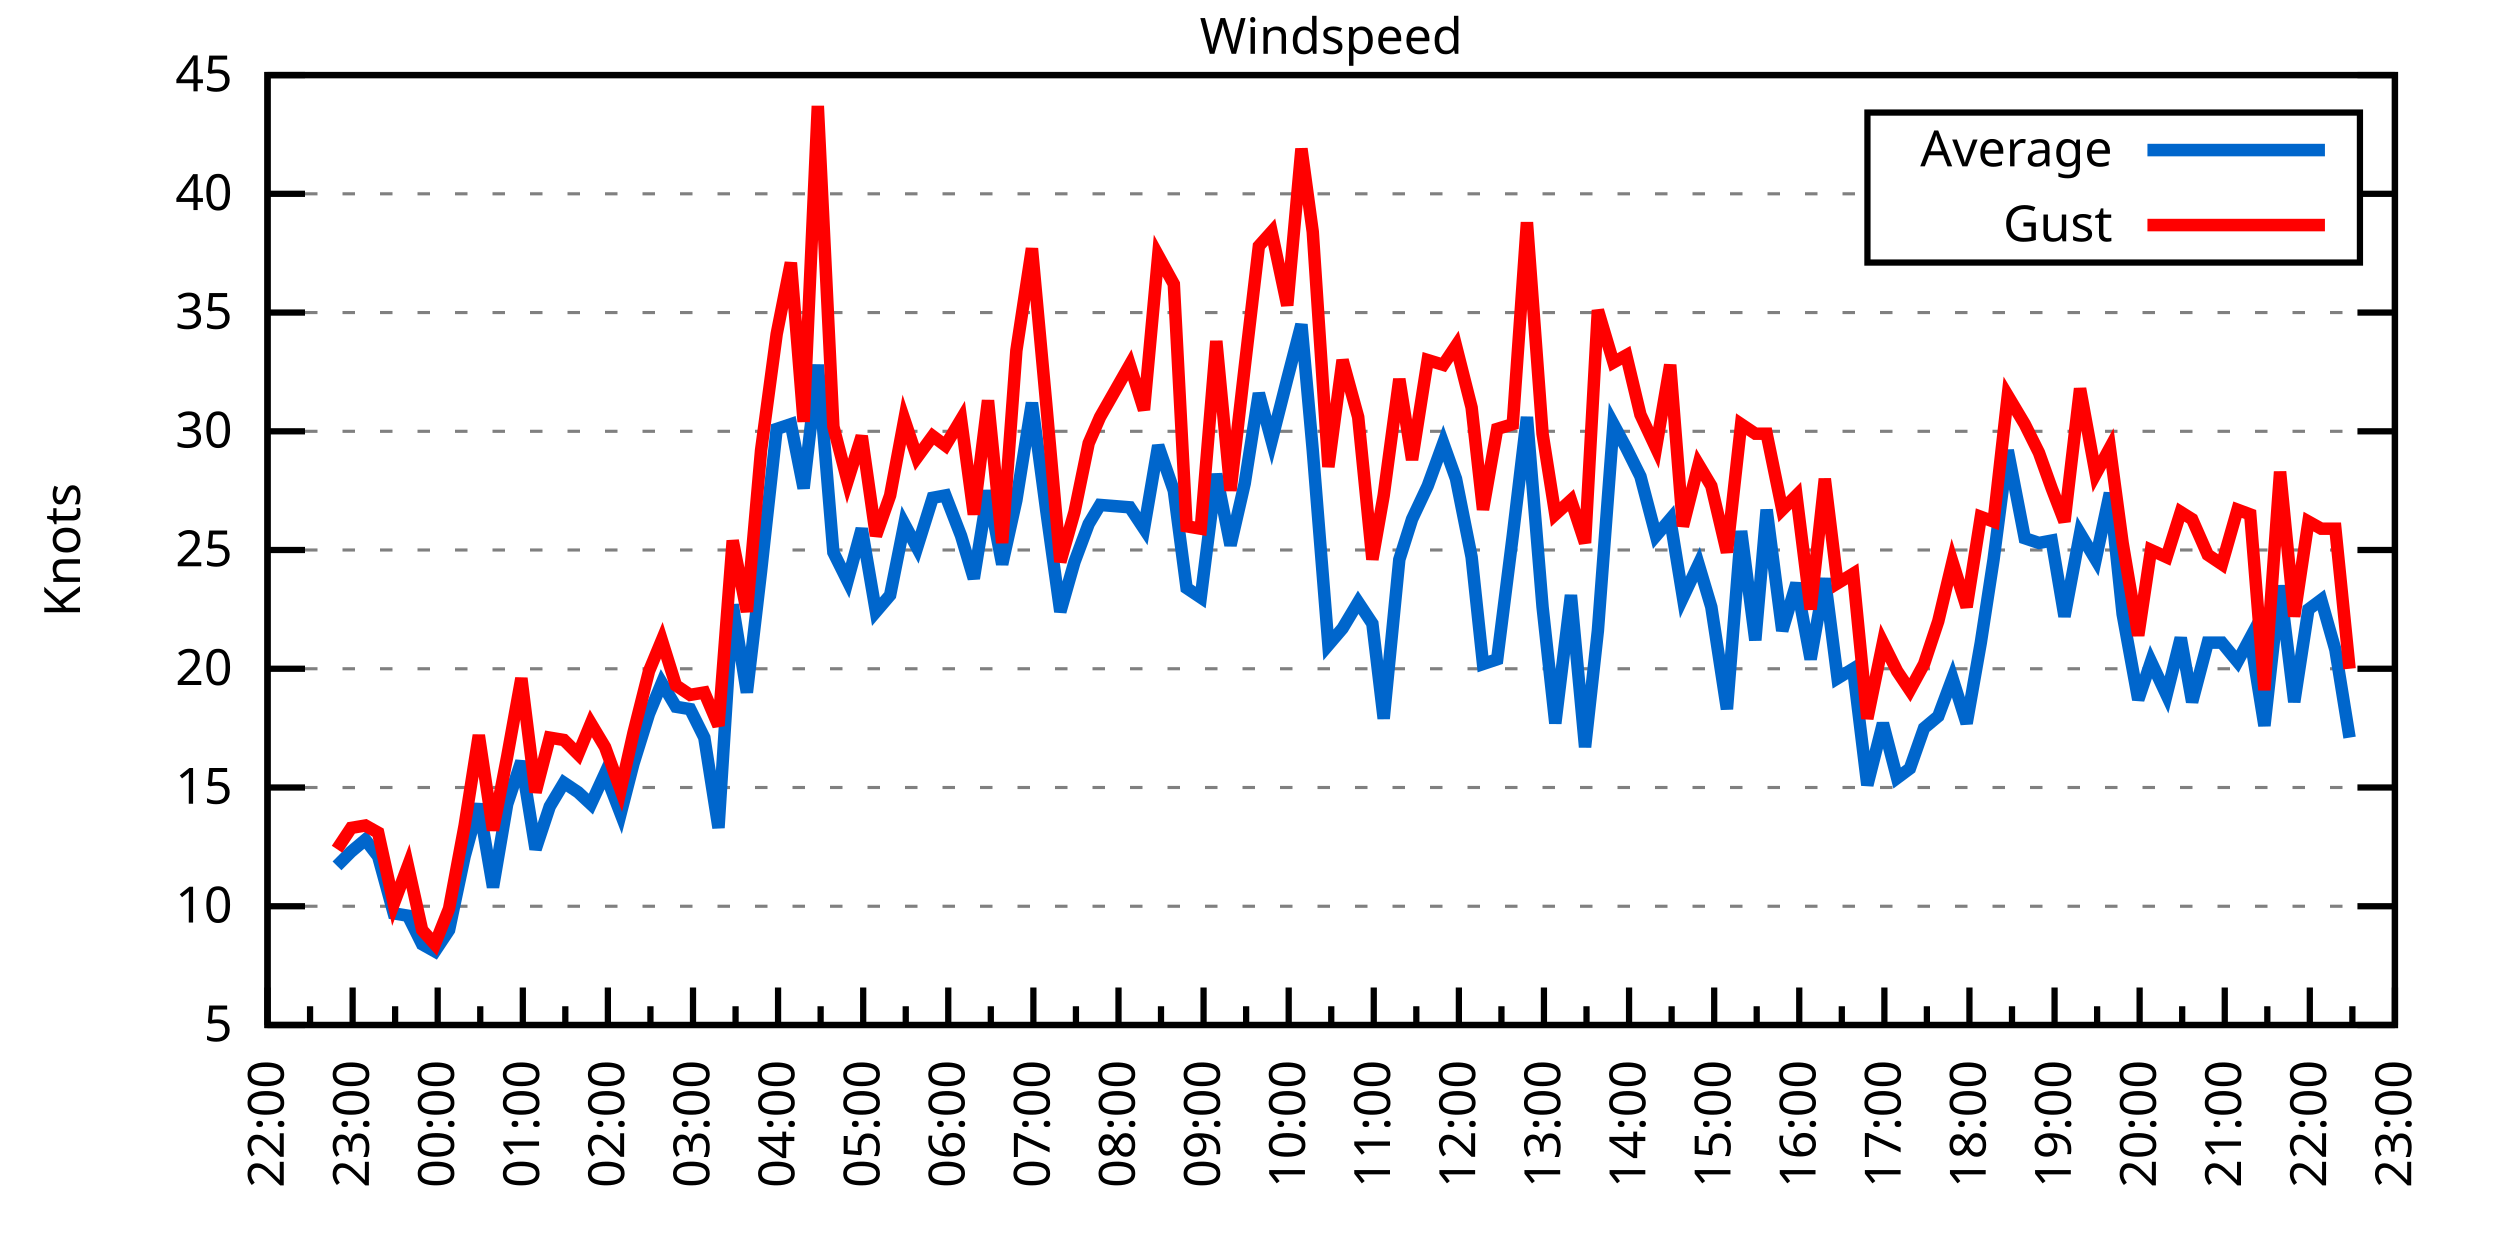
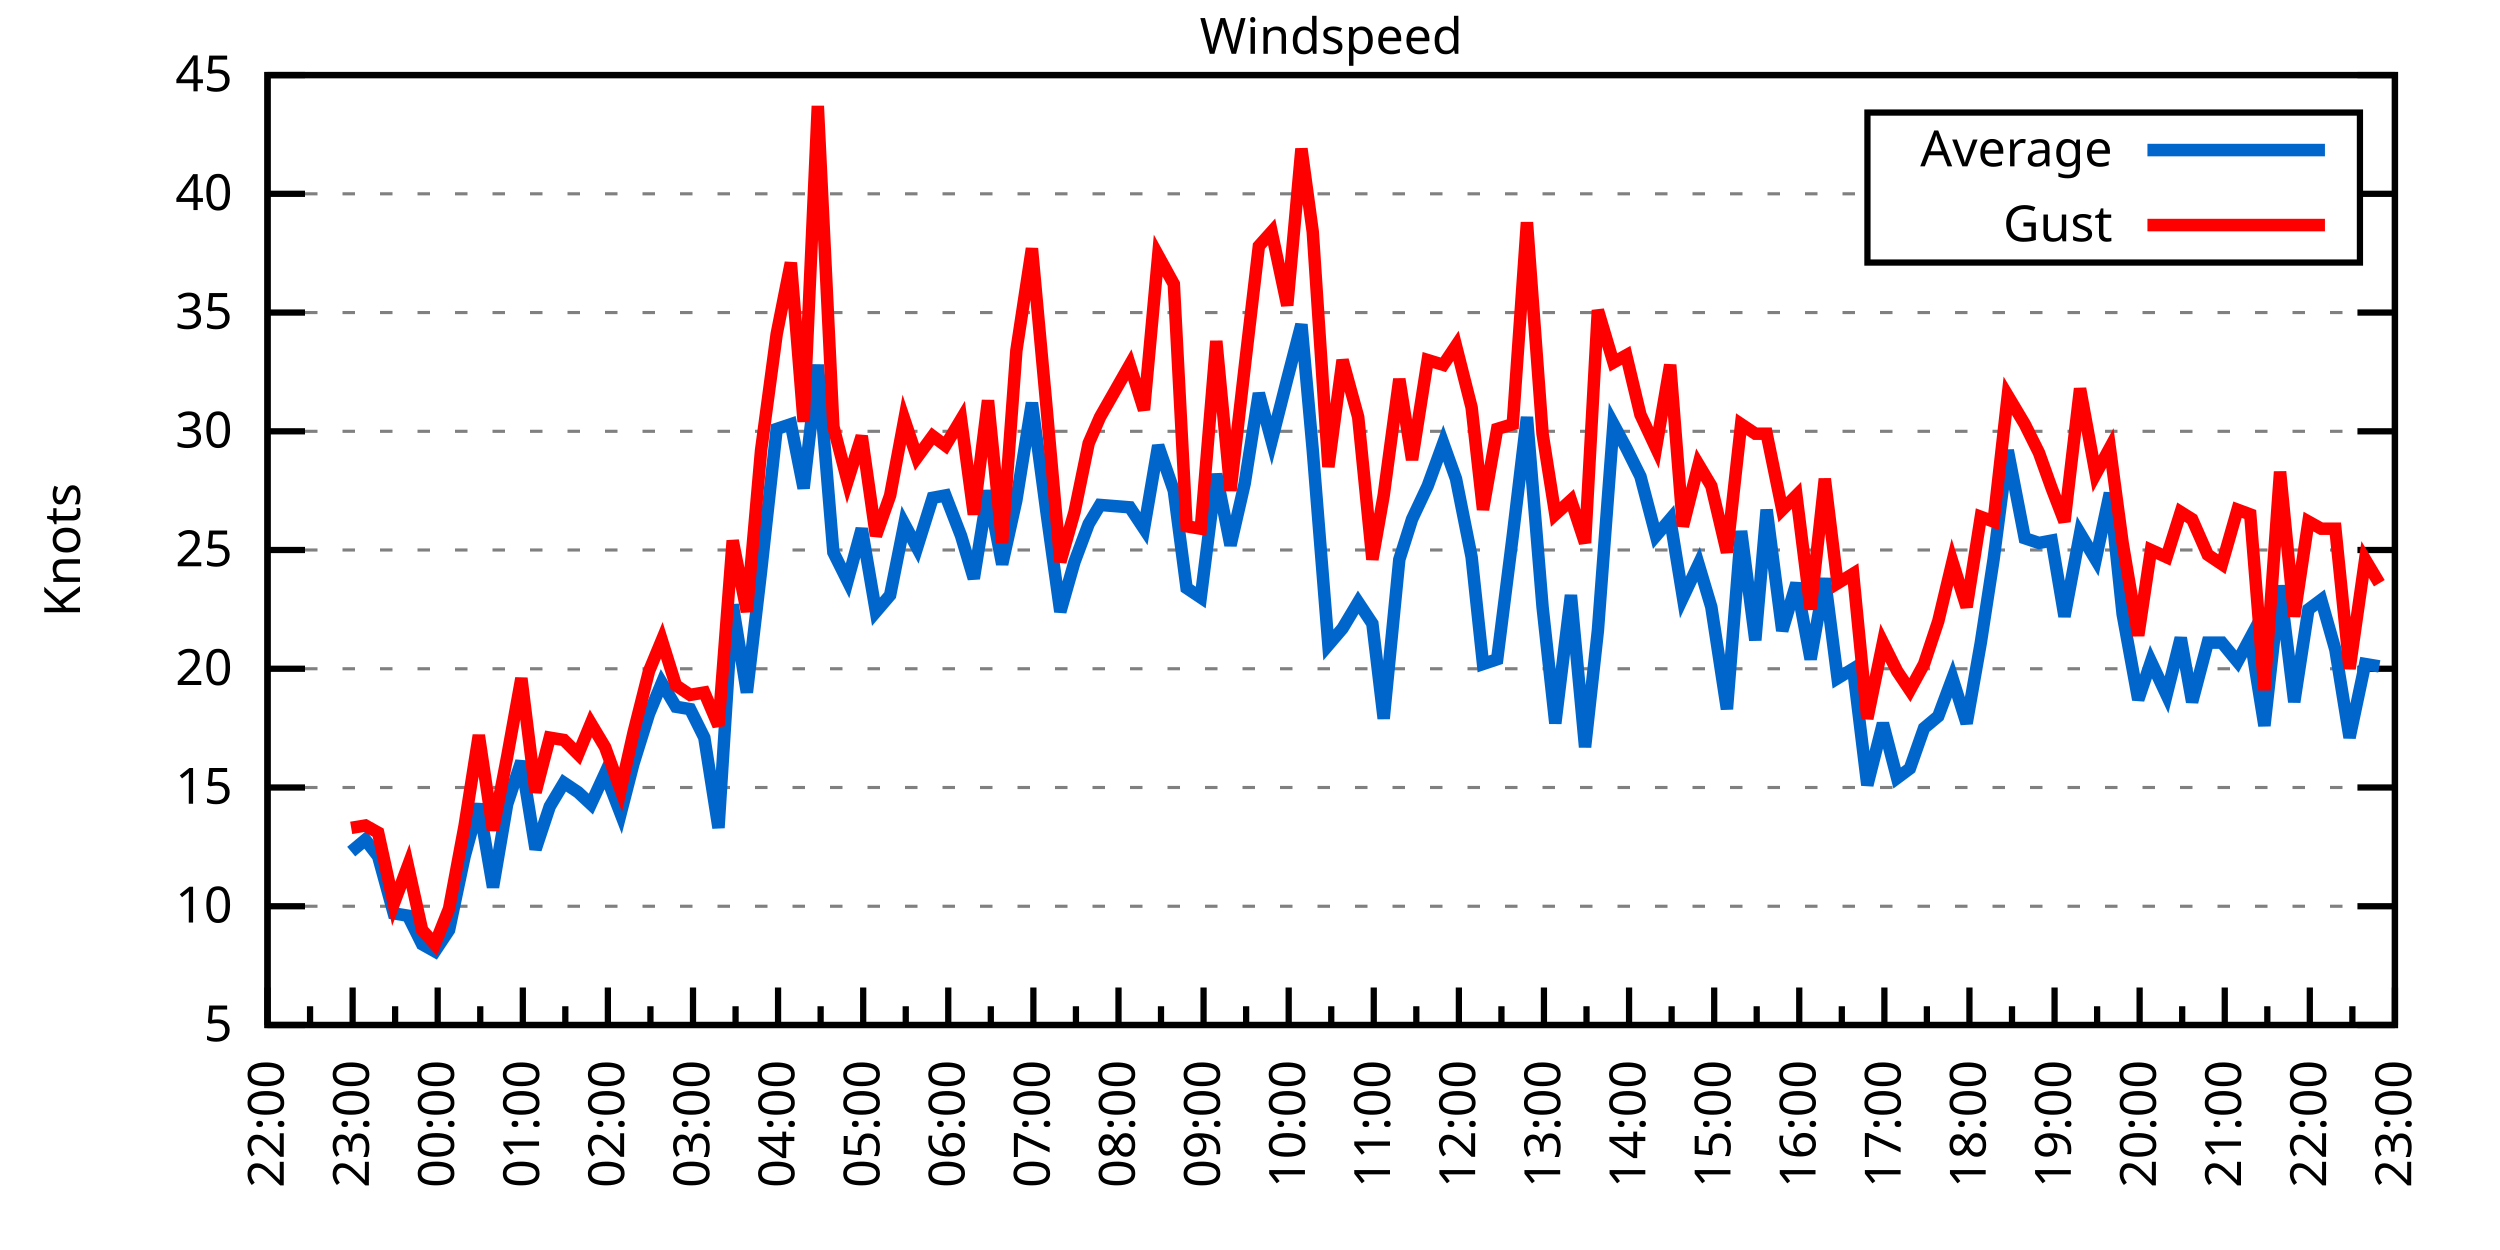
<svg xmlns="http://www.w3.org/2000/svg" xmlns:xlink="http://www.w3.org/1999/xlink" width="400" height="200" viewBox="0 0 400 200">
  <g id="gnuplot_canvas">
    <rect x="0" y="0" width="400" height="200" fill="none" />
    <defs>
      <circle id="gpDot" r="0.5" stroke-width="0.5" stroke="currentColor" />
      <path id="gpPt0" stroke-width="0.333" stroke="currentColor" d="M-1,0 h2 M0,-1 v2" />
      <path id="gpPt1" stroke-width="0.333" stroke="currentColor" d="M-1,-1 L1,1 M1,-1 L-1,1" />
      <path id="gpPt2" stroke-width="0.333" stroke="currentColor" d="M-1,0 L1,0 M0,-1 L0,1 M-1,-1 L1,1 M-1,1 L1,-1" />
      <rect id="gpPt3" stroke-width="0.333" stroke="currentColor" x="-1" y="-1" width="2" height="2" />
      <rect id="gpPt4" stroke-width="0.333" stroke="currentColor" fill="currentColor" x="-1" y="-1" width="2" height="2" />
      <circle id="gpPt5" stroke-width="0.333" stroke="currentColor" cx="0" cy="0" r="1" />
      <use xlink:href="#gpPt5" id="gpPt6" fill="currentColor" stroke="none" />
      <path id="gpPt7" stroke-width="0.333" stroke="currentColor" d="M0,-1.33 L-1.33,0.67 L1.33,0.67 z" />
      <use xlink:href="#gpPt7" id="gpPt8" fill="currentColor" stroke="none" />
      <use xlink:href="#gpPt7" id="gpPt9" stroke="currentColor" transform="rotate(180)" />
      <use xlink:href="#gpPt9" id="gpPt10" fill="currentColor" stroke="none" />
      <use xlink:href="#gpPt3" id="gpPt11" stroke="currentColor" transform="rotate(45)" />
      <use xlink:href="#gpPt11" id="gpPt12" fill="currentColor" stroke="none" />
      <path id="gpPt13" stroke-width="0.333" stroke="currentColor" d="M0,1.330 L1.265,0.411 L0.782,-1.067 L-0.782,-1.076 L-1.265,0.411 z" />
      <use xlink:href="#gpPt13" id="gpPt14" fill="currentColor" stroke="none" />
      <filter id="textbox" filterUnits="objectBoundingBox" x="0" y="0" height="1" width="1">
        <feFlood flood-color="white" flood-opacity="1" result="bgnd" />
        <feComposite in="SourceGraphic" in2="bgnd" operator="atop" />
      </filter>
      <filter id="greybox" filterUnits="objectBoundingBox" x="0" y="0" height="1" width="1">
        <feFlood flood-color="lightgrey" flood-opacity="1" result="grey" />
        <feComposite in="SourceGraphic" in2="grey" operator="atop" />
      </filter>
    </defs>
    <g fill="none" color="white" stroke="currentColor" stroke-width="1.00" stroke-linecap="butt" stroke-linejoin="miter">
</g>
    <g fill="none" color="black" stroke="currentColor" stroke-width="1.00" stroke-linecap="butt" stroke-linejoin="miter">
      <g stroke="none" shape-rendering="crispEdges">
        <polygon fill="rgb(255, 255, 255)" points="42.80,164.00 383.18,164.00 383.18,12.02 42.80,12.02 " />
      </g>
    </g>
    <g fill="none" color="black" stroke="currentColor" stroke-width="1.00" stroke-linecap="butt" stroke-linejoin="miter">
</g>
    <g fill="none" color="black" stroke="black" stroke-width="0.50" stroke-linecap="butt" stroke-linejoin="miter">
</g>
    <g fill="none" color="gray" stroke="currentColor" stroke-width="0.50" stroke-linecap="butt" stroke-linejoin="miter">
      <path stroke="gray" stroke-dasharray="2,4" class="gridline" d="M42.80,164.00 L383.19,164.00  " />
    </g>
    <g fill="none" color="gray" stroke="gray" stroke-width="1.00" stroke-linecap="butt" stroke-linejoin="miter">
</g>
    <g fill="none" color="black" stroke="currentColor" stroke-width="1.00" stroke-linecap="butt" stroke-linejoin="miter">
      <path stroke="black" d="M42.80,164.00 L48.80,164.00 M383.19,164.00 L377.19,164.00  " />
      <g transform="translate(37.20,166.60)" stroke="none" fill="black" font-family="Sans" font-size="8.00" text-anchor="end">
        <text>
          <tspan font-family="Sans"> 5</tspan>
        </text>
      </g>
    </g>
    <g fill="none" color="black" stroke="currentColor" stroke-width="1.00" stroke-linecap="butt" stroke-linejoin="miter">
</g>
    <g fill="none" color="black" stroke="black" stroke-width="0.50" stroke-linecap="butt" stroke-linejoin="miter">
</g>
    <g fill="none" color="gray" stroke="currentColor" stroke-width="0.50" stroke-linecap="butt" stroke-linejoin="miter">
      <path stroke="gray" stroke-dasharray="2,4" class="gridline" d="M42.80,145.00 L383.19,145.00  " />
    </g>
    <g fill="none" color="gray" stroke="gray" stroke-width="1.00" stroke-linecap="butt" stroke-linejoin="miter">
</g>
    <g fill="none" color="black" stroke="currentColor" stroke-width="1.00" stroke-linecap="butt" stroke-linejoin="miter">
      <path stroke="black" d="M42.80,145.00 L48.80,145.00 M383.19,145.00 L377.19,145.00  " />
      <g transform="translate(37.20,147.60)" stroke="none" fill="black" font-family="Sans" font-size="8.00" text-anchor="end">
        <text>
          <tspan font-family="Sans"> 10</tspan>
        </text>
      </g>
    </g>
    <g fill="none" color="black" stroke="currentColor" stroke-width="1.00" stroke-linecap="butt" stroke-linejoin="miter">
</g>
    <g fill="none" color="black" stroke="black" stroke-width="0.50" stroke-linecap="butt" stroke-linejoin="miter">
</g>
    <g fill="none" color="gray" stroke="currentColor" stroke-width="0.50" stroke-linecap="butt" stroke-linejoin="miter">
      <path stroke="gray" stroke-dasharray="2,4" class="gridline" d="M42.80,126.00 L383.19,126.00  " />
    </g>
    <g fill="none" color="gray" stroke="gray" stroke-width="1.00" stroke-linecap="butt" stroke-linejoin="miter">
</g>
    <g fill="none" color="black" stroke="currentColor" stroke-width="1.00" stroke-linecap="butt" stroke-linejoin="miter">
      <path stroke="black" d="M42.80,126.00 L48.80,126.00 M383.19,126.00 L377.19,126.00  " />
      <g transform="translate(37.20,128.60)" stroke="none" fill="black" font-family="Sans" font-size="8.00" text-anchor="end">
        <text>
          <tspan font-family="Sans"> 15</tspan>
        </text>
      </g>
    </g>
    <g fill="none" color="black" stroke="currentColor" stroke-width="1.00" stroke-linecap="butt" stroke-linejoin="miter">
</g>
    <g fill="none" color="black" stroke="black" stroke-width="0.50" stroke-linecap="butt" stroke-linejoin="miter">
</g>
    <g fill="none" color="gray" stroke="currentColor" stroke-width="0.50" stroke-linecap="butt" stroke-linejoin="miter">
      <path stroke="gray" stroke-dasharray="2,4" class="gridline" d="M42.80,107.00 L383.19,107.00  " />
    </g>
    <g fill="none" color="gray" stroke="gray" stroke-width="1.00" stroke-linecap="butt" stroke-linejoin="miter">
</g>
    <g fill="none" color="black" stroke="currentColor" stroke-width="1.00" stroke-linecap="butt" stroke-linejoin="miter">
      <path stroke="black" d="M42.80,107.00 L48.80,107.00 M383.19,107.00 L377.19,107.00  " />
      <g transform="translate(37.20,109.60)" stroke="none" fill="black" font-family="Sans" font-size="8.00" text-anchor="end">
        <text>
          <tspan font-family="Sans"> 20</tspan>
        </text>
      </g>
    </g>
    <g fill="none" color="black" stroke="currentColor" stroke-width="1.00" stroke-linecap="butt" stroke-linejoin="miter">
</g>
    <g fill="none" color="black" stroke="black" stroke-width="0.50" stroke-linecap="butt" stroke-linejoin="miter">
</g>
    <g fill="none" color="gray" stroke="currentColor" stroke-width="0.50" stroke-linecap="butt" stroke-linejoin="miter">
      <path stroke="gray" stroke-dasharray="2,4" class="gridline" d="M42.80,88.00 L383.19,88.00  " />
    </g>
    <g fill="none" color="gray" stroke="gray" stroke-width="1.00" stroke-linecap="butt" stroke-linejoin="miter">
</g>
    <g fill="none" color="black" stroke="currentColor" stroke-width="1.00" stroke-linecap="butt" stroke-linejoin="miter">
      <path stroke="black" d="M42.80,88.00 L48.80,88.00 M383.19,88.00 L377.19,88.00  " />
      <g transform="translate(37.20,90.60)" stroke="none" fill="black" font-family="Sans" font-size="8.00" text-anchor="end">
        <text>
          <tspan font-family="Sans"> 25</tspan>
        </text>
      </g>
    </g>
    <g fill="none" color="black" stroke="currentColor" stroke-width="1.00" stroke-linecap="butt" stroke-linejoin="miter">
</g>
    <g fill="none" color="black" stroke="black" stroke-width="0.50" stroke-linecap="butt" stroke-linejoin="miter">
</g>
    <g fill="none" color="gray" stroke="currentColor" stroke-width="0.50" stroke-linecap="butt" stroke-linejoin="miter">
      <path stroke="gray" stroke-dasharray="2,4" class="gridline" d="M42.80,69.01 L383.19,69.01  " />
    </g>
    <g fill="none" color="gray" stroke="gray" stroke-width="1.00" stroke-linecap="butt" stroke-linejoin="miter">
</g>
    <g fill="none" color="black" stroke="currentColor" stroke-width="1.00" stroke-linecap="butt" stroke-linejoin="miter">
      <path stroke="black" d="M42.80,69.01 L48.80,69.01 M383.19,69.01 L377.19,69.01  " />
      <g transform="translate(37.20,71.61)" stroke="none" fill="black" font-family="Sans" font-size="8.00" text-anchor="end">
        <text>
          <tspan font-family="Sans"> 30</tspan>
        </text>
      </g>
    </g>
    <g fill="none" color="black" stroke="currentColor" stroke-width="1.00" stroke-linecap="butt" stroke-linejoin="miter">
</g>
    <g fill="none" color="black" stroke="black" stroke-width="0.50" stroke-linecap="butt" stroke-linejoin="miter">
</g>
    <g fill="none" color="gray" stroke="currentColor" stroke-width="0.50" stroke-linecap="butt" stroke-linejoin="miter">
      <path stroke="gray" stroke-dasharray="2,4" class="gridline" d="M42.80,50.01 L383.19,50.01  " />
    </g>
    <g fill="none" color="gray" stroke="gray" stroke-width="1.00" stroke-linecap="butt" stroke-linejoin="miter">
</g>
    <g fill="none" color="black" stroke="currentColor" stroke-width="1.00" stroke-linecap="butt" stroke-linejoin="miter">
      <path stroke="black" d="M42.80,50.01 L48.80,50.01 M383.19,50.01 L377.19,50.01  " />
      <g transform="translate(37.20,52.61)" stroke="none" fill="black" font-family="Sans" font-size="8.00" text-anchor="end">
        <text>
          <tspan font-family="Sans"> 35</tspan>
        </text>
      </g>
    </g>
    <g fill="none" color="black" stroke="currentColor" stroke-width="1.00" stroke-linecap="butt" stroke-linejoin="miter">
</g>
    <g fill="none" color="black" stroke="black" stroke-width="0.50" stroke-linecap="butt" stroke-linejoin="miter">
</g>
    <g fill="none" color="gray" stroke="currentColor" stroke-width="0.50" stroke-linecap="butt" stroke-linejoin="miter">
      <path stroke="gray" stroke-dasharray="2,4" class="gridline" d="M42.80,31.01 L298.79,31.01 M377.59,31.01 L383.19,31.01  " />
    </g>
    <g fill="none" color="gray" stroke="gray" stroke-width="1.00" stroke-linecap="butt" stroke-linejoin="miter">
</g>
    <g fill="none" color="black" stroke="currentColor" stroke-width="1.00" stroke-linecap="butt" stroke-linejoin="miter">
      <path stroke="black" d="M42.80,31.01 L48.80,31.01 M383.19,31.01 L377.19,31.01  " />
      <g transform="translate(37.20,33.61)" stroke="none" fill="black" font-family="Sans" font-size="8.00" text-anchor="end">
        <text>
          <tspan font-family="Sans"> 40</tspan>
        </text>
      </g>
    </g>
    <g fill="none" color="black" stroke="currentColor" stroke-width="1.00" stroke-linecap="butt" stroke-linejoin="miter">
</g>
    <g fill="none" color="black" stroke="black" stroke-width="0.50" stroke-linecap="butt" stroke-linejoin="miter">
</g>
    <g fill="none" color="gray" stroke="currentColor" stroke-width="0.50" stroke-linecap="butt" stroke-linejoin="miter">
      <path stroke="gray" stroke-dasharray="2,4" class="gridline" d="M42.80,12.01 L383.19,12.01  " />
    </g>
    <g fill="none" color="gray" stroke="gray" stroke-width="1.00" stroke-linecap="butt" stroke-linejoin="miter">
</g>
    <g fill="none" color="black" stroke="currentColor" stroke-width="1.00" stroke-linecap="butt" stroke-linejoin="miter">
      <path stroke="black" d="M42.80,12.01 L48.80,12.01 M383.19,12.01 L377.19,12.01  " />
      <g transform="translate(37.20,14.61)" stroke="none" fill="black" font-family="Sans" font-size="8.00" text-anchor="end">
        <text>
          <tspan font-family="Sans"> 45</tspan>
        </text>
      </g>
    </g>
    <g fill="none" color="black" stroke="currentColor" stroke-width="1.00" stroke-linecap="butt" stroke-linejoin="miter">
      <path stroke="black" d="M42.80,164.00 L42.80,158.00  " />
      <g transform="translate(45.40,169.60) rotate(270)" stroke="none" fill="black" font-family="Sans" font-size="8.00" text-anchor="end">
        <text>
          <tspan font-family="Sans">22:00</tspan>
        </text>
      </g>
    </g>
    <g fill="none" color="black" stroke="currentColor" stroke-width="1.00" stroke-linecap="butt" stroke-linejoin="miter">
      <path stroke="black" d="M49.61,164.00 L49.61,161.00 M56.42,164.00 L56.42,158.00  " />
      <g transform="translate(59.02,169.60) rotate(270)" stroke="none" fill="black" font-family="Sans" font-size="8.00" text-anchor="end">
        <text>
          <tspan font-family="Sans">23:00</tspan>
        </text>
      </g>
    </g>
    <g fill="none" color="black" stroke="currentColor" stroke-width="1.00" stroke-linecap="butt" stroke-linejoin="miter">
      <path stroke="black" d="M63.22,164.00 L63.22,161.00 M70.03,164.00 L70.03,158.00  " />
      <g transform="translate(72.63,169.60) rotate(270)" stroke="none" fill="black" font-family="Sans" font-size="8.00" text-anchor="end">
        <text>
          <tspan font-family="Sans">00:00</tspan>
        </text>
      </g>
    </g>
    <g fill="none" color="black" stroke="currentColor" stroke-width="1.00" stroke-linecap="butt" stroke-linejoin="miter">
      <path stroke="black" d="M76.84,164.00 L76.84,161.00 M83.65,164.00 L83.65,158.00  " />
      <g transform="translate(86.25,169.60) rotate(270)" stroke="none" fill="black" font-family="Sans" font-size="8.00" text-anchor="end">
        <text>
          <tspan font-family="Sans">01:00</tspan>
        </text>
      </g>
    </g>
    <g fill="none" color="black" stroke="currentColor" stroke-width="1.00" stroke-linecap="butt" stroke-linejoin="miter">
      <path stroke="black" d="M90.45,164.00 L90.45,161.00 M97.26,164.00 L97.26,158.00  " />
      <g transform="translate(99.86,169.60) rotate(270)" stroke="none" fill="black" font-family="Sans" font-size="8.00" text-anchor="end">
        <text>
          <tspan font-family="Sans">02:00</tspan>
        </text>
      </g>
    </g>
    <g fill="none" color="black" stroke="currentColor" stroke-width="1.00" stroke-linecap="butt" stroke-linejoin="miter">
      <path stroke="black" d="M104.07,164.00 L104.07,161.00 M110.88,164.00 L110.88,158.00  " />
      <g transform="translate(113.48,169.60) rotate(270)" stroke="none" fill="black" font-family="Sans" font-size="8.00" text-anchor="end">
        <text>
          <tspan font-family="Sans">03:00</tspan>
        </text>
      </g>
    </g>
    <g fill="none" color="black" stroke="currentColor" stroke-width="1.00" stroke-linecap="butt" stroke-linejoin="miter">
      <path stroke="black" d="M117.69,164.00 L117.69,161.00 M124.49,164.00 L124.49,158.00  " />
      <g transform="translate(127.09,169.60) rotate(270)" stroke="none" fill="black" font-family="Sans" font-size="8.00" text-anchor="end">
        <text>
          <tspan font-family="Sans">04:00</tspan>
        </text>
      </g>
    </g>
    <g fill="none" color="black" stroke="currentColor" stroke-width="1.00" stroke-linecap="butt" stroke-linejoin="miter">
      <path stroke="black" d="M131.30,164.00 L131.30,161.00 M138.11,164.00 L138.11,158.00  " />
      <g transform="translate(140.71,169.60) rotate(270)" stroke="none" fill="black" font-family="Sans" font-size="8.00" text-anchor="end">
        <text>
          <tspan font-family="Sans">05:00</tspan>
        </text>
      </g>
    </g>
    <g fill="none" color="black" stroke="currentColor" stroke-width="1.00" stroke-linecap="butt" stroke-linejoin="miter">
      <path stroke="black" d="M144.92,164.00 L144.92,161.00 M151.72,164.00 L151.72,158.00  " />
      <g transform="translate(154.32,169.60) rotate(270)" stroke="none" fill="black" font-family="Sans" font-size="8.00" text-anchor="end">
        <text>
          <tspan font-family="Sans">06:00</tspan>
        </text>
      </g>
    </g>
    <g fill="none" color="black" stroke="currentColor" stroke-width="1.00" stroke-linecap="butt" stroke-linejoin="miter">
      <path stroke="black" d="M158.53,164.00 L158.53,161.00 M165.34,164.00 L165.34,158.00  " />
      <g transform="translate(167.94,169.60) rotate(270)" stroke="none" fill="black" font-family="Sans" font-size="8.00" text-anchor="end">
        <text>
          <tspan font-family="Sans">07:00</tspan>
        </text>
      </g>
    </g>
    <g fill="none" color="black" stroke="currentColor" stroke-width="1.00" stroke-linecap="butt" stroke-linejoin="miter">
      <path stroke="black" d="M172.15,164.00 L172.15,161.00 M178.96,164.00 L178.96,158.00  " />
      <g transform="translate(181.56,169.60) rotate(270)" stroke="none" fill="black" font-family="Sans" font-size="8.00" text-anchor="end">
        <text>
          <tspan font-family="Sans">08:00</tspan>
        </text>
      </g>
    </g>
    <g fill="none" color="black" stroke="currentColor" stroke-width="1.00" stroke-linecap="butt" stroke-linejoin="miter">
      <path stroke="black" d="M185.76,164.00 L185.76,161.00 M192.57,164.00 L192.57,158.00  " />
      <g transform="translate(195.17,169.60) rotate(270)" stroke="none" fill="black" font-family="Sans" font-size="8.00" text-anchor="end">
        <text>
          <tspan font-family="Sans">09:00</tspan>
        </text>
      </g>
    </g>
    <g fill="none" color="black" stroke="currentColor" stroke-width="1.00" stroke-linecap="butt" stroke-linejoin="miter">
      <path stroke="black" d="M199.38,164.00 L199.38,161.00 M206.19,164.00 L206.19,158.00  " />
      <g transform="translate(208.79,169.60) rotate(270)" stroke="none" fill="black" font-family="Sans" font-size="8.00" text-anchor="end">
        <text>
          <tspan font-family="Sans">10:00</tspan>
        </text>
      </g>
    </g>
    <g fill="none" color="black" stroke="currentColor" stroke-width="1.00" stroke-linecap="butt" stroke-linejoin="miter">
      <path stroke="black" d="M213.00,164.00 L213.00,161.00 M219.80,164.00 L219.80,158.00  " />
      <g transform="translate(222.40,169.60) rotate(270)" stroke="none" fill="black" font-family="Sans" font-size="8.00" text-anchor="end">
        <text>
          <tspan font-family="Sans">11:00</tspan>
        </text>
      </g>
    </g>
    <g fill="none" color="black" stroke="currentColor" stroke-width="1.00" stroke-linecap="butt" stroke-linejoin="miter">
      <path stroke="black" d="M226.61,164.00 L226.61,161.00 M233.42,164.00 L233.42,158.00  " />
      <g transform="translate(236.02,169.60) rotate(270)" stroke="none" fill="black" font-family="Sans" font-size="8.00" text-anchor="end">
        <text>
          <tspan font-family="Sans">12:00</tspan>
        </text>
      </g>
    </g>
    <g fill="none" color="black" stroke="currentColor" stroke-width="1.00" stroke-linecap="butt" stroke-linejoin="miter">
      <path stroke="black" d="M240.23,164.00 L240.23,161.00 M247.03,164.00 L247.03,158.00  " />
      <g transform="translate(249.63,169.60) rotate(270)" stroke="none" fill="black" font-family="Sans" font-size="8.00" text-anchor="end">
        <text>
          <tspan font-family="Sans">13:00</tspan>
        </text>
      </g>
    </g>
    <g fill="none" color="black" stroke="currentColor" stroke-width="1.00" stroke-linecap="butt" stroke-linejoin="miter">
      <path stroke="black" d="M253.84,164.00 L253.84,161.00 M260.65,164.00 L260.65,158.00  " />
      <g transform="translate(263.25,169.60) rotate(270)" stroke="none" fill="black" font-family="Sans" font-size="8.00" text-anchor="end">
        <text>
          <tspan font-family="Sans">14:00</tspan>
        </text>
      </g>
    </g>
    <g fill="none" color="black" stroke="currentColor" stroke-width="1.00" stroke-linecap="butt" stroke-linejoin="miter">
      <path stroke="black" d="M267.46,164.00 L267.46,161.00 M274.27,164.00 L274.27,158.00  " />
      <g transform="translate(276.87,169.60) rotate(270)" stroke="none" fill="black" font-family="Sans" font-size="8.00" text-anchor="end">
        <text>
          <tspan font-family="Sans">15:00</tspan>
        </text>
      </g>
    </g>
    <g fill="none" color="black" stroke="currentColor" stroke-width="1.00" stroke-linecap="butt" stroke-linejoin="miter">
      <path stroke="black" d="M281.07,164.00 L281.07,161.00 M287.88,164.00 L287.88,158.00  " />
      <g transform="translate(290.48,169.60) rotate(270)" stroke="none" fill="black" font-family="Sans" font-size="8.00" text-anchor="end">
        <text>
          <tspan font-family="Sans">16:00</tspan>
        </text>
      </g>
    </g>
    <g fill="none" color="black" stroke="currentColor" stroke-width="1.00" stroke-linecap="butt" stroke-linejoin="miter">
      <path stroke="black" d="M294.69,164.00 L294.69,161.00 M301.50,164.00 L301.50,158.00  " />
      <g transform="translate(304.10,169.60) rotate(270)" stroke="none" fill="black" font-family="Sans" font-size="8.00" text-anchor="end">
        <text>
          <tspan font-family="Sans">17:00</tspan>
        </text>
      </g>
    </g>
    <g fill="none" color="black" stroke="currentColor" stroke-width="1.00" stroke-linecap="butt" stroke-linejoin="miter">
      <path stroke="black" d="M308.30,164.00 L308.30,161.00 M315.11,164.00 L315.11,158.00  " />
      <g transform="translate(317.71,169.60) rotate(270)" stroke="none" fill="black" font-family="Sans" font-size="8.00" text-anchor="end">
        <text>
          <tspan font-family="Sans">18:00</tspan>
        </text>
      </g>
    </g>
    <g fill="none" color="black" stroke="currentColor" stroke-width="1.00" stroke-linecap="butt" stroke-linejoin="miter">
      <path stroke="black" d="M321.92,164.00 L321.92,161.00 M328.73,164.00 L328.73,158.00  " />
      <g transform="translate(331.33,169.60) rotate(270)" stroke="none" fill="black" font-family="Sans" font-size="8.00" text-anchor="end">
        <text>
          <tspan font-family="Sans">19:00</tspan>
        </text>
      </g>
    </g>
    <g fill="none" color="black" stroke="currentColor" stroke-width="1.00" stroke-linecap="butt" stroke-linejoin="miter">
      <path stroke="black" d="M335.54,164.00 L335.54,161.00 M342.34,164.00 L342.34,158.00  " />
      <g transform="translate(344.94,169.60) rotate(270)" stroke="none" fill="black" font-family="Sans" font-size="8.00" text-anchor="end">
        <text>
          <tspan font-family="Sans">20:00</tspan>
        </text>
      </g>
    </g>
    <g fill="none" color="black" stroke="currentColor" stroke-width="1.00" stroke-linecap="butt" stroke-linejoin="miter">
      <path stroke="black" d="M349.15,164.00 L349.15,161.00 M355.96,164.00 L355.96,158.00  " />
      <g transform="translate(358.56,169.60) rotate(270)" stroke="none" fill="black" font-family="Sans" font-size="8.00" text-anchor="end">
        <text>
          <tspan font-family="Sans">21:00</tspan>
        </text>
      </g>
    </g>
    <g fill="none" color="black" stroke="currentColor" stroke-width="1.00" stroke-linecap="butt" stroke-linejoin="miter">
      <path stroke="black" d="M362.77,164.00 L362.77,161.00 M369.57,164.00 L369.57,158.00  " />
      <g transform="translate(372.17,169.60) rotate(270)" stroke="none" fill="black" font-family="Sans" font-size="8.00" text-anchor="end">
        <text>
          <tspan font-family="Sans">22:00</tspan>
        </text>
      </g>
    </g>
    <g fill="none" color="black" stroke="currentColor" stroke-width="1.00" stroke-linecap="butt" stroke-linejoin="miter">
      <path stroke="black" d="M376.38,164.00 L376.38,161.00 M383.19,164.00 L383.19,158.00  " />
      <g transform="translate(385.79,169.60) rotate(270)" stroke="none" fill="black" font-family="Sans" font-size="8.00" text-anchor="end">
        <text>
          <tspan font-family="Sans">23:00</tspan>
        </text>
      </g>
    </g>
    <g fill="none" color="black" stroke="currentColor" stroke-width="1.00" stroke-linecap="butt" stroke-linejoin="miter">
</g>
    <g fill="none" color="black" stroke="currentColor" stroke-width="1.00" stroke-linecap="butt" stroke-linejoin="miter">
      <path stroke="black" d="M42.80,12.01 L42.80,164.00 L383.19,164.00 L383.19,12.01 L42.80,12.01 Z  " />
    </g>
    <g fill="none" color="black" stroke="currentColor" stroke-width="1.00" stroke-linecap="butt" stroke-linejoin="miter">
      <g transform="translate(12.80,88.01) rotate(270)" stroke="none" fill="black" font-family="Sans" font-size="8.00" text-anchor="middle">
        <text>
          <tspan font-family="Sans">Knots</tspan>
        </text>
      </g>
    </g>
    <g fill="none" color="black" stroke="currentColor" stroke-width="1.00" stroke-linecap="butt" stroke-linejoin="miter">
</g>
    <g fill="none" color="black" stroke="currentColor" stroke-width="1.00" stroke-linecap="butt" stroke-linejoin="miter">
      <path stroke="black" d="M298.79,42.01 L298.79,18.01 L377.59,18.01 L377.59,42.01 L298.79,42.01 Z  " />
    </g>
    <g id="Windspeed_plot_1">
      <g fill="none" color="white" stroke="black" stroke-width="2.00" stroke-linecap="butt" stroke-linejoin="miter">
</g>
      <g fill="none" color="black" stroke="currentColor" stroke-width="2.00" stroke-linecap="butt" stroke-linejoin="miter">
        <g transform="translate(337.99,26.61)" stroke="none" fill="black" font-family="Sans" font-size="8.00" text-anchor="end">
          <text>
            <tspan font-family="Sans">Average</tspan>
          </text>
        </g>
      </g>
      <g fill="none" color="black" stroke="currentColor" stroke-width="2.00" stroke-linecap="butt" stroke-linejoin="miter">
-         <path stroke="rgb(  0, 102, 204)" d="M343.59,24.01 L371.99,24.01 M53.92,138.54 L56.19,136.26 L58.46,134.36 L60.50,137.02 L63.00,146.14 L65.27,146.52   L67.54,151.08 L69.58,152.22 L71.85,148.80 L74.34,137.02 L76.61,128.66 L78.88,141.96 L81.15,128.66 L83.42,121.82   L85.69,135.88 L87.96,129.04 L90.23,125.24 L92.50,126.76 L94.54,128.66 L96.81,123.72 L99.30,130.18 L101.35,122.20   L103.84,114.22 L105.89,109.28 L108.15,113.08 L110.42,113.46 L112.69,118.02 L114.96,132.46 L117.23,96.74 L119.50,110.80   L121.77,91.42 L124.27,68.63 L126.54,67.87 L128.58,78.13 L130.85,58.37 L133.34,88.38 L135.61,92.94 L137.88,84.59   L140.15,97.88 L142.42,95.22 L144.69,83.83 L146.73,87.63 L149.23,79.65 L151.27,79.27 L153.77,85.73 L155.81,92.56   L158.08,78.51 L160.35,90.28 L162.62,80.03 L165.11,64.45 L167.38,81.55 L169.65,97.88 L171.92,89.90 L174.19,83.83   L176.01,80.79 L180.77,81.17 L183.04,84.59 L185.31,71.29 L187.81,78.51 L189.85,94.08 L192.12,95.60 L194.61,75.85   L196.88,87.25 L199.15,77.37 L201.42,62.93 L203.46,70.53 L205.96,60.65 L208.23,51.91 L210.04,72.05 L212.54,103.20   L214.81,100.54 L217.31,96.36 L219.58,99.78 L221.39,114.98 L223.89,89.52 L225.93,83.07 L228.43,77.75 L230.92,70.91   L232.96,76.61 L235.46,89.14 L237.28,106.24 L239.55,105.48 L242.04,85.73 L244.31,66.73 L246.81,97.12 L248.85,115.74   L251.35,95.22 L253.61,119.54 L255.66,100.92 L258.15,67.87 L260.20,71.67 L262.47,76.23 L264.96,85.73 L267.23,83.07   L269.27,95.60 L271.77,90.28 L273.81,97.12 L276.31,113.46 L278.58,84.97 L280.85,102.44 L282.66,81.55 L285.16,100.92   L287.43,93.32 L289.70,105.48 L291.97,92.56 L294.01,108.52 L296.50,107.00 L298.77,125.62 L301.27,115.74 L303.54,124.48   L305.58,122.96 L307.85,116.50 L310.12,114.60 L312.39,108.52 L314.66,115.74 L316.93,102.82 L318.97,89.52 L321.24,72.05   L323.96,86.11 L326.23,86.87 L328.27,86.49 L330.32,98.64 L332.81,85.35 L335.31,89.52 L337.58,78.89 L339.62,98.26   L342.12,111.94 L344.16,105.86 L346.65,111.18 L348.92,102.06 L350.74,112.32 L353.24,102.82 L355.50,102.82 L358.00,105.86   L360.04,102.06 L362.31,116.12 L364.81,93.70 L367.08,112.32 L369.35,97.50 L371.39,95.98 L373.66,103.96 L375.93,118.02    " />
+         <path stroke="rgb(  0, 102, 204)" d="M343.59,24.01 L371.99,24.01 M56.19,136.26 L58.46,134.36 L60.50,137.02 L63.00,146.14 L65.27,146.52 L67.54,151.08   L69.58,152.22 L71.85,148.80 L74.34,137.02 L76.61,128.66 L78.88,141.96 L81.15,128.66 L83.42,121.82 L85.69,135.88   L87.96,129.04 L90.23,125.24 L92.50,126.76 L94.54,128.66 L96.81,123.72 L99.30,130.18 L101.35,122.20 L103.84,114.22   L105.89,109.28 L108.15,113.08 L110.42,113.46 L112.69,118.02 L114.96,132.46 L117.23,96.74 L119.50,110.80 L121.77,91.42   L124.27,68.63 L126.54,67.87 L128.58,78.13 L130.85,58.37 L133.34,88.38 L135.61,92.94 L137.88,84.59 L140.15,97.88   L142.42,95.22 L144.69,83.83 L146.73,87.63 L149.23,79.65 L151.27,79.27 L153.77,85.73 L155.81,92.56 L158.08,78.51   L160.35,90.28 L162.62,80.03 L165.11,64.45 L167.38,81.55 L169.65,97.88 L171.92,89.90 L174.19,83.83 L176.01,80.79   L180.77,81.17 L183.04,84.59 L185.31,71.29 L187.81,78.51 L189.85,94.08 L192.12,95.60 L194.61,75.85 L196.88,87.25   L199.15,77.37 L201.42,62.93 L203.46,70.53 L205.96,60.65 L208.23,51.91 L210.04,72.05 L212.54,103.20 L214.81,100.54   L217.31,96.36 L219.58,99.78 L221.39,114.98 L223.89,89.52 L225.93,83.07 L228.43,77.75 L230.92,70.91 L232.96,76.61   L235.46,89.14 L237.28,106.24 L239.55,105.48 L242.04,85.73 L244.31,66.73 L246.81,97.12 L248.85,115.74 L251.35,95.22   L253.61,119.54 L255.66,100.92 L258.15,67.87 L260.20,71.67 L262.47,76.23 L264.96,85.73 L267.23,83.07 L269.27,95.60   L271.77,90.28 L273.81,97.12 L276.31,113.46 L278.58,84.97 L280.85,102.44 L282.66,81.55 L285.16,100.92 L287.43,93.32   L289.70,105.48 L291.97,92.56 L294.01,108.52 L296.50,107.00 L298.77,125.62 L301.27,115.74 L303.54,124.48 L305.58,122.96   L307.85,116.50 L310.12,114.60 L312.39,108.52 L314.66,115.74 L316.93,102.82 L318.97,89.52 L321.24,72.05 L323.96,86.11   L326.23,86.87 L328.27,86.49 L330.32,98.64 L332.81,85.35 L335.31,89.52 L337.58,78.89 L339.62,98.26 L342.12,111.94   L344.16,105.86 L346.65,111.18 L348.92,102.06 L350.74,112.32 L353.24,102.82 L355.50,102.82 L358.00,105.86 L360.04,102.06   L362.31,116.12 L364.81,93.70 L367.08,112.32 L369.35,97.50 L371.39,95.98 L373.66,103.96 L375.93,118.02 L378.42,106.24   L380.69,106.62  " />
      </g>
    </g>
    <g id="Windspeed_plot_2">
      <g fill="none" color="black" stroke="currentColor" stroke-width="2.00" stroke-linecap="butt" stroke-linejoin="miter">
        <g transform="translate(337.99,38.61)" stroke="none" fill="black" font-family="Sans" font-size="8.00" text-anchor="end">
          <text>
            <tspan font-family="Sans">Gust</tspan>
          </text>
        </g>
      </g>
      <g fill="none" color="black" stroke="currentColor" stroke-width="2.00" stroke-linecap="butt" stroke-linejoin="miter">
-         <path stroke="rgb(255,   0,   0)" d="M343.59,36.01 L371.99,36.01 M53.92,135.88 L56.19,132.46 L58.46,132.08 L60.50,133.22 L63.00,144.62 L65.27,138.54   L67.54,148.80 L69.58,151.08 L71.85,145.38 L74.34,132.08 L76.61,117.64 L78.88,132.84 L81.15,121.06 L83.42,108.52   L85.69,126.76 L87.96,118.02 L90.23,118.40 L92.50,120.68 L94.54,115.74 L96.81,119.54 L99.30,126.38 L101.35,117.26   L103.84,107.38 L105.89,102.44 L108.15,109.66 L110.42,111.18 L112.69,110.80 L114.96,116.12 L117.23,86.49 L119.50,97.88   L121.77,72.05 L124.27,53.43 L126.54,42.03 L128.58,67.49 L130.85,16.95 L133.34,68.25 L135.61,76.99 L137.88,69.77   L140.15,85.73 L142.42,79.27 L144.69,67.11 L146.73,73.19 L149.23,69.77 L151.27,71.29 L153.77,67.11 L155.81,82.31   L158.08,64.07 L160.35,86.87 L162.62,56.09 L165.11,39.75 L167.38,64.45 L169.65,89.90 L171.92,81.93 L174.19,70.91   L176.01,66.73 L180.77,58.37 L183.04,65.59 L185.31,40.89 L187.81,45.45 L189.85,84.21 L192.12,84.59 L194.61,54.57   L196.88,78.51 L199.15,58.75 L201.42,39.37 L203.46,37.09 L205.96,48.87 L208.23,23.79 L210.04,37.09 L212.54,74.71   L214.81,57.61 L217.31,66.73 L219.58,89.52 L221.39,79.27 L223.89,60.65 L225.93,73.57 L228.43,57.61 L230.92,58.37   L232.96,55.33 L235.46,65.21 L237.28,81.55 L239.55,68.63 L242.04,67.87 L244.31,35.57 L246.81,69.39 L248.85,82.31   L251.35,80.03 L253.61,86.87 L255.66,49.63 L258.15,57.99 L260.20,56.85 L262.47,66.35 L264.96,71.67 L267.23,58.37   L269.27,84.21 L271.77,74.33 L273.81,77.75 L276.31,88.38 L278.58,67.87 L280.85,69.39 L282.66,69.39 L285.16,81.55   L287.43,79.27 L289.70,97.50 L291.97,76.61 L294.01,93.32 L296.50,91.80 L298.77,114.98 L301.27,102.82 L303.54,107.38   L305.58,110.42 L307.85,106.24 L310.12,99.40 L312.39,89.90 L314.66,97.12 L316.93,82.69 L318.97,83.45 L321.24,63.31   L323.96,67.87 L326.23,72.43 L328.27,78.13 L330.32,83.45 L332.81,62.17 L335.31,75.85 L337.58,71.67 L339.62,86.87   L342.12,101.68 L344.16,88.00 L346.65,89.14 L348.92,81.93 L350.74,83.07 L353.24,88.76 L355.50,90.28 L358.00,81.55   L360.04,82.31 L362.31,110.42 L364.81,75.47 L367.08,98.64 L369.35,83.45 L371.39,84.59 L373.66,84.59 L375.93,107.00    " />
+         <path stroke="rgb(255,   0,   0)" d="M343.59,36.01 L371.99,36.01 M56.19,132.46 L58.46,132.08 L60.50,133.22 L63.00,144.62 L65.27,138.54 L67.54,148.80   L69.58,151.08 L71.85,145.38 L74.34,132.08 L76.61,117.64 L78.88,132.84 L81.15,121.06 L83.42,108.52 L85.69,126.76   L87.96,118.02 L90.23,118.40 L92.50,120.68 L94.54,115.74 L96.81,119.54 L99.30,126.38 L101.35,117.26 L103.84,107.38   L105.89,102.44 L108.15,109.66 L110.42,111.18 L112.69,110.80 L114.96,116.12 L117.23,86.49 L119.50,97.88 L121.77,72.05   L124.27,53.43 L126.54,42.03 L128.58,67.49 L130.85,16.95 L133.34,68.25 L135.61,76.99 L137.88,69.77 L140.15,85.73   L142.42,79.27 L144.69,67.11 L146.73,73.19 L149.23,69.77 L151.27,71.29 L153.77,67.11 L155.81,82.31 L158.08,64.07   L160.35,86.87 L162.62,56.09 L165.11,39.75 L167.38,64.45 L169.65,89.90 L171.92,81.93 L174.19,70.91 L176.01,66.73   L180.77,58.37 L183.04,65.59 L185.31,40.89 L187.81,45.45 L189.85,84.21 L192.12,84.59 L194.61,54.57 L196.88,78.51   L199.15,58.75 L201.42,39.37 L203.46,37.09 L205.96,48.87 L208.23,23.79 L210.04,37.09 L212.54,74.71 L214.81,57.61   L217.31,66.73 L219.58,89.52 L221.39,79.27 L223.89,60.65 L225.93,73.57 L228.43,57.61 L230.92,58.37 L232.96,55.33   L235.46,65.21 L237.28,81.55 L239.55,68.63 L242.04,67.87 L244.31,35.57 L246.81,69.39 L248.85,82.31 L251.35,80.03   L253.61,86.87 L255.66,49.63 L258.15,57.99 L260.20,56.85 L262.47,66.35 L264.96,71.67 L267.23,58.37 L269.27,84.21   L271.77,74.33 L273.81,77.75 L276.31,88.38 L278.58,67.87 L280.85,69.39 L282.66,69.39 L285.16,81.55 L287.43,79.27   L289.70,97.50 L291.97,76.61 L294.01,93.32 L296.50,91.80 L298.77,114.98 L301.27,102.82 L303.54,107.38 L305.58,110.42   L307.85,106.24 L310.12,99.40 L312.39,89.90 L314.66,97.12 L316.93,82.69 L318.97,83.45 L321.24,63.31 L323.96,67.87   L326.23,72.43 L328.27,78.13 L330.32,83.45 L332.81,62.17 L335.31,75.85 L337.58,71.67 L339.62,86.87 L342.12,101.68   L344.16,88.00 L346.65,89.14 L348.92,81.93 L350.74,83.07 L353.24,88.76 L355.50,90.28 L358.00,81.55 L360.04,82.31   L362.31,110.42 L364.81,75.47 L367.08,98.64 L369.35,83.45 L371.39,84.59 L373.66,84.59 L375.93,107.00 L378.42,89.52   L380.69,93.32  " />
      </g>
    </g>
    <g fill="none" color="black" stroke="currentColor" stroke-width="2.00" stroke-linecap="butt" stroke-linejoin="miter">
</g>
    <g fill="none" color="black" stroke="black" stroke-width="1.00" stroke-linecap="butt" stroke-linejoin="miter">
</g>
    <g fill="none" color="black" stroke="currentColor" stroke-width="1.00" stroke-linecap="butt" stroke-linejoin="miter">
      <path stroke="black" d="M42.80,12.01 L42.80,164.00 L383.19,164.00 L383.19,12.01 L42.80,12.01 Z  " />
    </g>
    <g fill="none" color="black" stroke="currentColor" stroke-width="1.00" stroke-linecap="butt" stroke-linejoin="miter">
      <g transform="translate(212.99,8.61)" stroke="none" fill="black" font-family="Sans" font-size="8.00" text-anchor="middle">
        <text>
          <tspan font-family="Sans">Windspeed</tspan>
        </text>
      </g>
    </g>
    <g fill="none" color="black" stroke="currentColor" stroke-width="1.00" stroke-linecap="butt" stroke-linejoin="miter">
</g>
  </g>
</svg>
